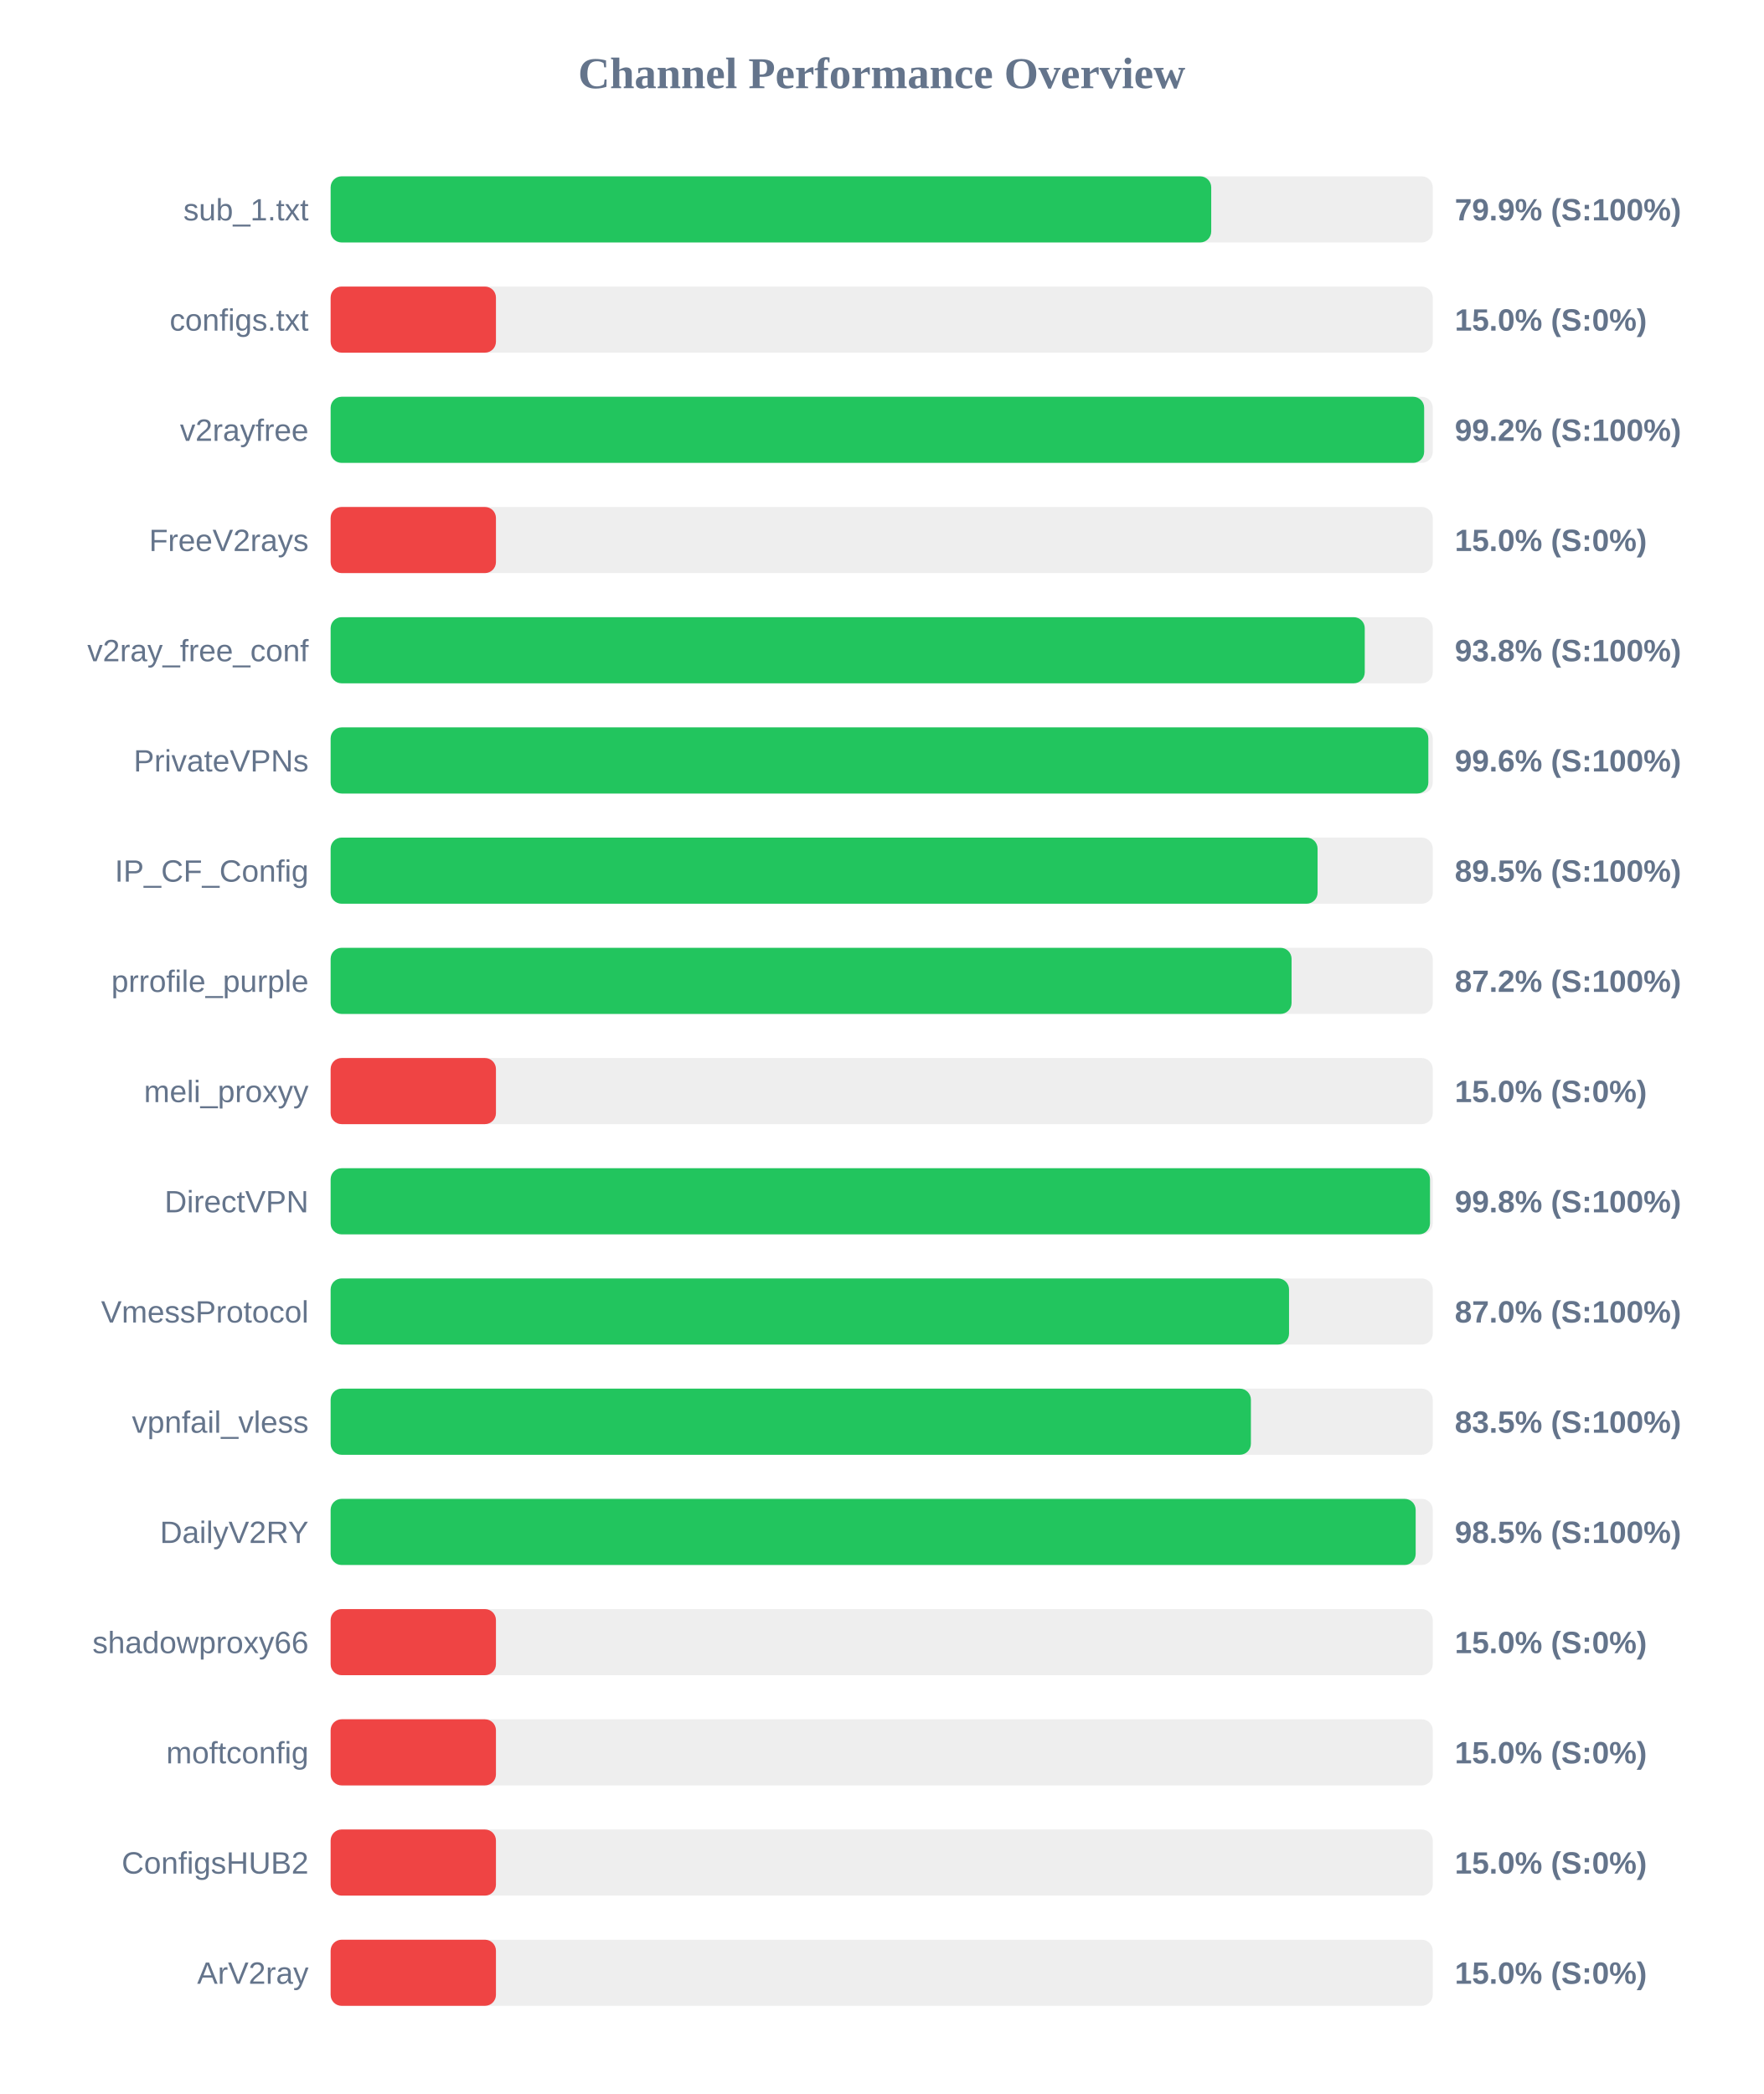
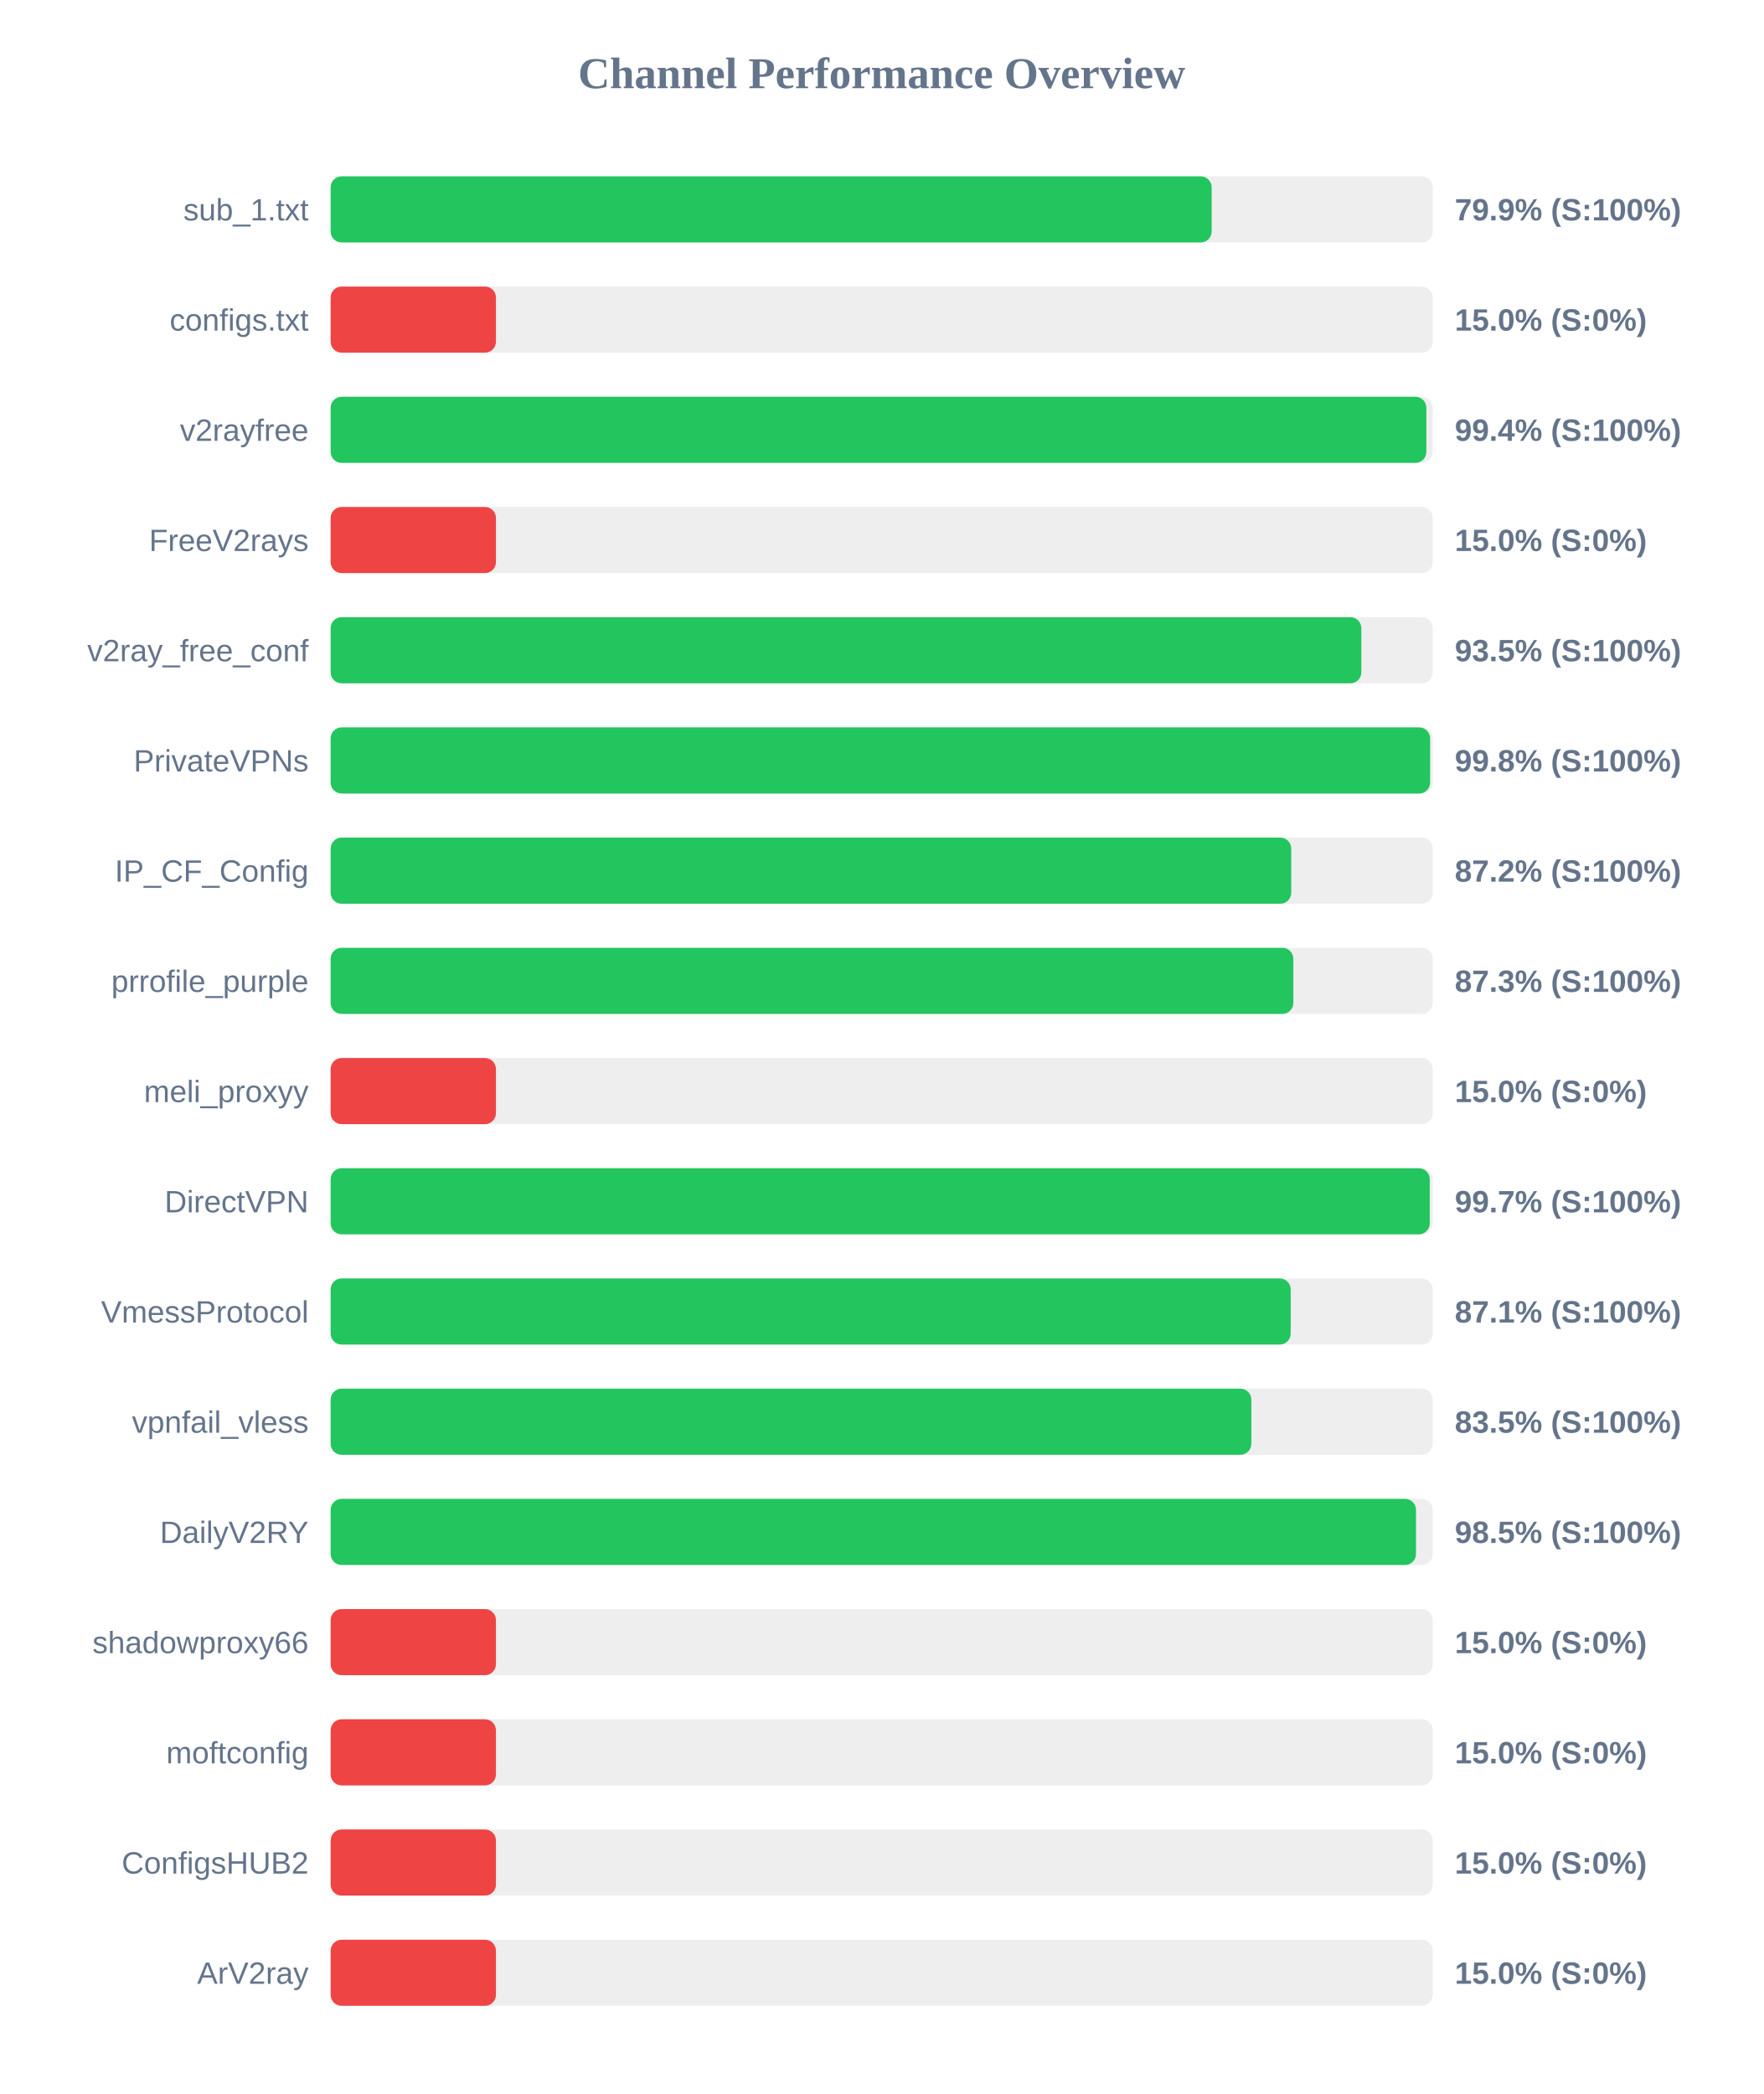
<svg xmlns="http://www.w3.org/2000/svg" width="800" height="950" version="1.1">
  <style>
        .row { font: 14px Arial; fill: #64748b; }
        .score { font: bold 14px Arial; fill: #64748b; }
    </style>
  <text x="400" y="40" text-anchor="middle" font-size="20px" font-weight="bold" fill="#64748b">Channel Performance Overview</text>
  <rect x="150" y="80" width="500" height="30" fill="#eee" rx="5" />
-   <rect x="150" y="80" width="399.5" height="30" fill="#22c55e" rx="5" />
+   <rect x="150" y="80" width="399.7" height="30" fill="#22c55e" rx="5" />
  <text x="140" y="100" text-anchor="end" class="row">sub_1.txt</text>
  <text x="660" y="100" text-anchor="start" class="score">79.9% (S:100%)</text>
  <rect x="150" y="130" width="500" height="30" fill="#eee" rx="5" />
  <rect x="150" y="130" width="75.0" height="30" fill="#ef4444" rx="5" />
  <text x="140" y="150" text-anchor="end" class="row">configs.txt</text>
  <text x="660" y="150" text-anchor="start" class="score">15.0% (S:0%)</text>
  <rect x="150" y="180" width="500" height="30" fill="#eee" rx="5" />
-   <rect x="150" y="180" width="496.1" height="30" fill="#22c55e" rx="5" />
+   <rect x="150" y="180" width="497.1" height="30" fill="#22c55e" rx="5" />
  <text x="140" y="200" text-anchor="end" class="row">v2rayfree</text>
-   <text x="660" y="200" text-anchor="start" class="score">99.2% (S:100%)</text>
+   <text x="660" y="200" text-anchor="start" class="score">99.4% (S:100%)</text>
  <rect x="150" y="230" width="500" height="30" fill="#eee" rx="5" />
  <rect x="150" y="230" width="75.0" height="30" fill="#ef4444" rx="5" />
  <text x="140" y="250" text-anchor="end" class="row">FreeV2rays</text>
  <text x="660" y="250" text-anchor="start" class="score">15.0% (S:0%)</text>
  <rect x="150" y="280" width="500" height="30" fill="#eee" rx="5" />
-   <rect x="150" y="280" width="469.15" height="30" fill="#22c55e" rx="5" />
+   <rect x="150" y="280" width="467.6" height="30" fill="#22c55e" rx="5" />
  <text x="140" y="300" text-anchor="end" class="row">v2ray_free_conf</text>
-   <text x="660" y="300" text-anchor="start" class="score">93.8% (S:100%)</text>
+   <text x="660" y="300" text-anchor="start" class="score">93.5% (S:100%)</text>
  <rect x="150" y="330" width="500" height="30" fill="#eee" rx="5" />
-   <rect x="150" y="330" width="498.0" height="30" fill="#22c55e" rx="5" />
+   <rect x="150" y="330" width="498.8" height="30" fill="#22c55e" rx="5" />
  <text x="140" y="350" text-anchor="end" class="row">PrivateVPNs</text>
-   <text x="660" y="350" text-anchor="start" class="score">99.6% (S:100%)</text>
+   <text x="660" y="350" text-anchor="start" class="score">99.8% (S:100%)</text>
  <rect x="150" y="380" width="500" height="30" fill="#eee" rx="5" />
-   <rect x="150" y="380" width="447.75" height="30" fill="#22c55e" rx="5" />
+   <rect x="150" y="380" width="435.8" height="30" fill="#22c55e" rx="5" />
  <text x="140" y="400" text-anchor="end" class="row">IP_CF_Config</text>
-   <text x="660" y="400" text-anchor="start" class="score">89.5% (S:100%)</text>
+   <text x="660" y="400" text-anchor="start" class="score">87.2% (S:100%)</text>
  <rect x="150" y="430" width="500" height="30" fill="#eee" rx="5" />
-   <rect x="150" y="430" width="435.95" height="30" fill="#22c55e" rx="5" />
+   <rect x="150" y="430" width="436.75" height="30" fill="#22c55e" rx="5" />
  <text x="140" y="450" text-anchor="end" class="row">prrofile_purple</text>
-   <text x="660" y="450" text-anchor="start" class="score">87.2% (S:100%)</text>
+   <text x="660" y="450" text-anchor="start" class="score">87.3% (S:100%)</text>
  <rect x="150" y="480" width="500" height="30" fill="#eee" rx="5" />
  <rect x="150" y="480" width="75.0" height="30" fill="#ef4444" rx="5" />
  <text x="140" y="500" text-anchor="end" class="row">meli_proxyy</text>
  <text x="660" y="500" text-anchor="start" class="score">15.0% (S:0%)</text>
  <rect x="150" y="530" width="500" height="30" fill="#eee" rx="5" />
-   <rect x="150" y="530" width="498.75" height="30" fill="#22c55e" rx="5" />
+   <rect x="150" y="530" width="498.65" height="30" fill="#22c55e" rx="5" />
  <text x="140" y="550" text-anchor="end" class="row">DirectVPN</text>
-   <text x="660" y="550" text-anchor="start" class="score">99.8% (S:100%)</text>
+   <text x="660" y="550" text-anchor="start" class="score">99.7% (S:100%)</text>
  <rect x="150" y="580" width="500" height="30" fill="#eee" rx="5" />
-   <rect x="150" y="580" width="434.8" height="30" fill="#22c55e" rx="5" />
+   <rect x="150" y="580" width="435.55" height="30" fill="#22c55e" rx="5" />
  <text x="140" y="600" text-anchor="end" class="row">VmessProtocol</text>
-   <text x="660" y="600" text-anchor="start" class="score">87.0% (S:100%)</text>
+   <text x="660" y="600" text-anchor="start" class="score">87.1% (S:100%)</text>
  <rect x="150" y="630" width="500" height="30" fill="#eee" rx="5" />
-   <rect x="150" y="630" width="417.5" height="30" fill="#22c55e" rx="5" />
+   <rect x="150" y="630" width="417.7" height="30" fill="#22c55e" rx="5" />
  <text x="140" y="650" text-anchor="end" class="row">vpnfail_vless</text>
  <text x="660" y="650" text-anchor="start" class="score">83.5% (S:100%)</text>
  <rect x="150" y="680" width="500" height="30" fill="#eee" rx="5" />
-   <rect x="150" y="680" width="492.25" height="30" fill="#22c55e" rx="5" />
+   <rect x="150" y="680" width="492.4" height="30" fill="#22c55e" rx="5" />
  <text x="140" y="700" text-anchor="end" class="row">DailyV2RY</text>
  <text x="660" y="700" text-anchor="start" class="score">98.5% (S:100%)</text>
  <rect x="150" y="730" width="500" height="30" fill="#eee" rx="5" />
  <rect x="150" y="730" width="75.0" height="30" fill="#ef4444" rx="5" />
  <text x="140" y="750" text-anchor="end" class="row">shadowproxy66</text>
  <text x="660" y="750" text-anchor="start" class="score">15.0% (S:0%)</text>
  <rect x="150" y="780" width="500" height="30" fill="#eee" rx="5" />
  <rect x="150" y="780" width="75.0" height="30" fill="#ef4444" rx="5" />
  <text x="140" y="800" text-anchor="end" class="row">moftconfig</text>
  <text x="660" y="800" text-anchor="start" class="score">15.0% (S:0%)</text>
  <rect x="150" y="830" width="500" height="30" fill="#eee" rx="5" />
  <rect x="150" y="830" width="75.0" height="30" fill="#ef4444" rx="5" />
  <text x="140" y="850" text-anchor="end" class="row">ConfigsHUB2</text>
  <text x="660" y="850" text-anchor="start" class="score">15.0% (S:0%)</text>
  <rect x="150" y="880" width="500" height="30" fill="#eee" rx="5" />
  <rect x="150" y="880" width="75.0" height="30" fill="#ef4444" rx="5" />
  <text x="140" y="900" text-anchor="end" class="row">ArV2ray</text>
  <text x="660" y="900" text-anchor="start" class="score">15.0% (S:0%)</text>
</svg>
